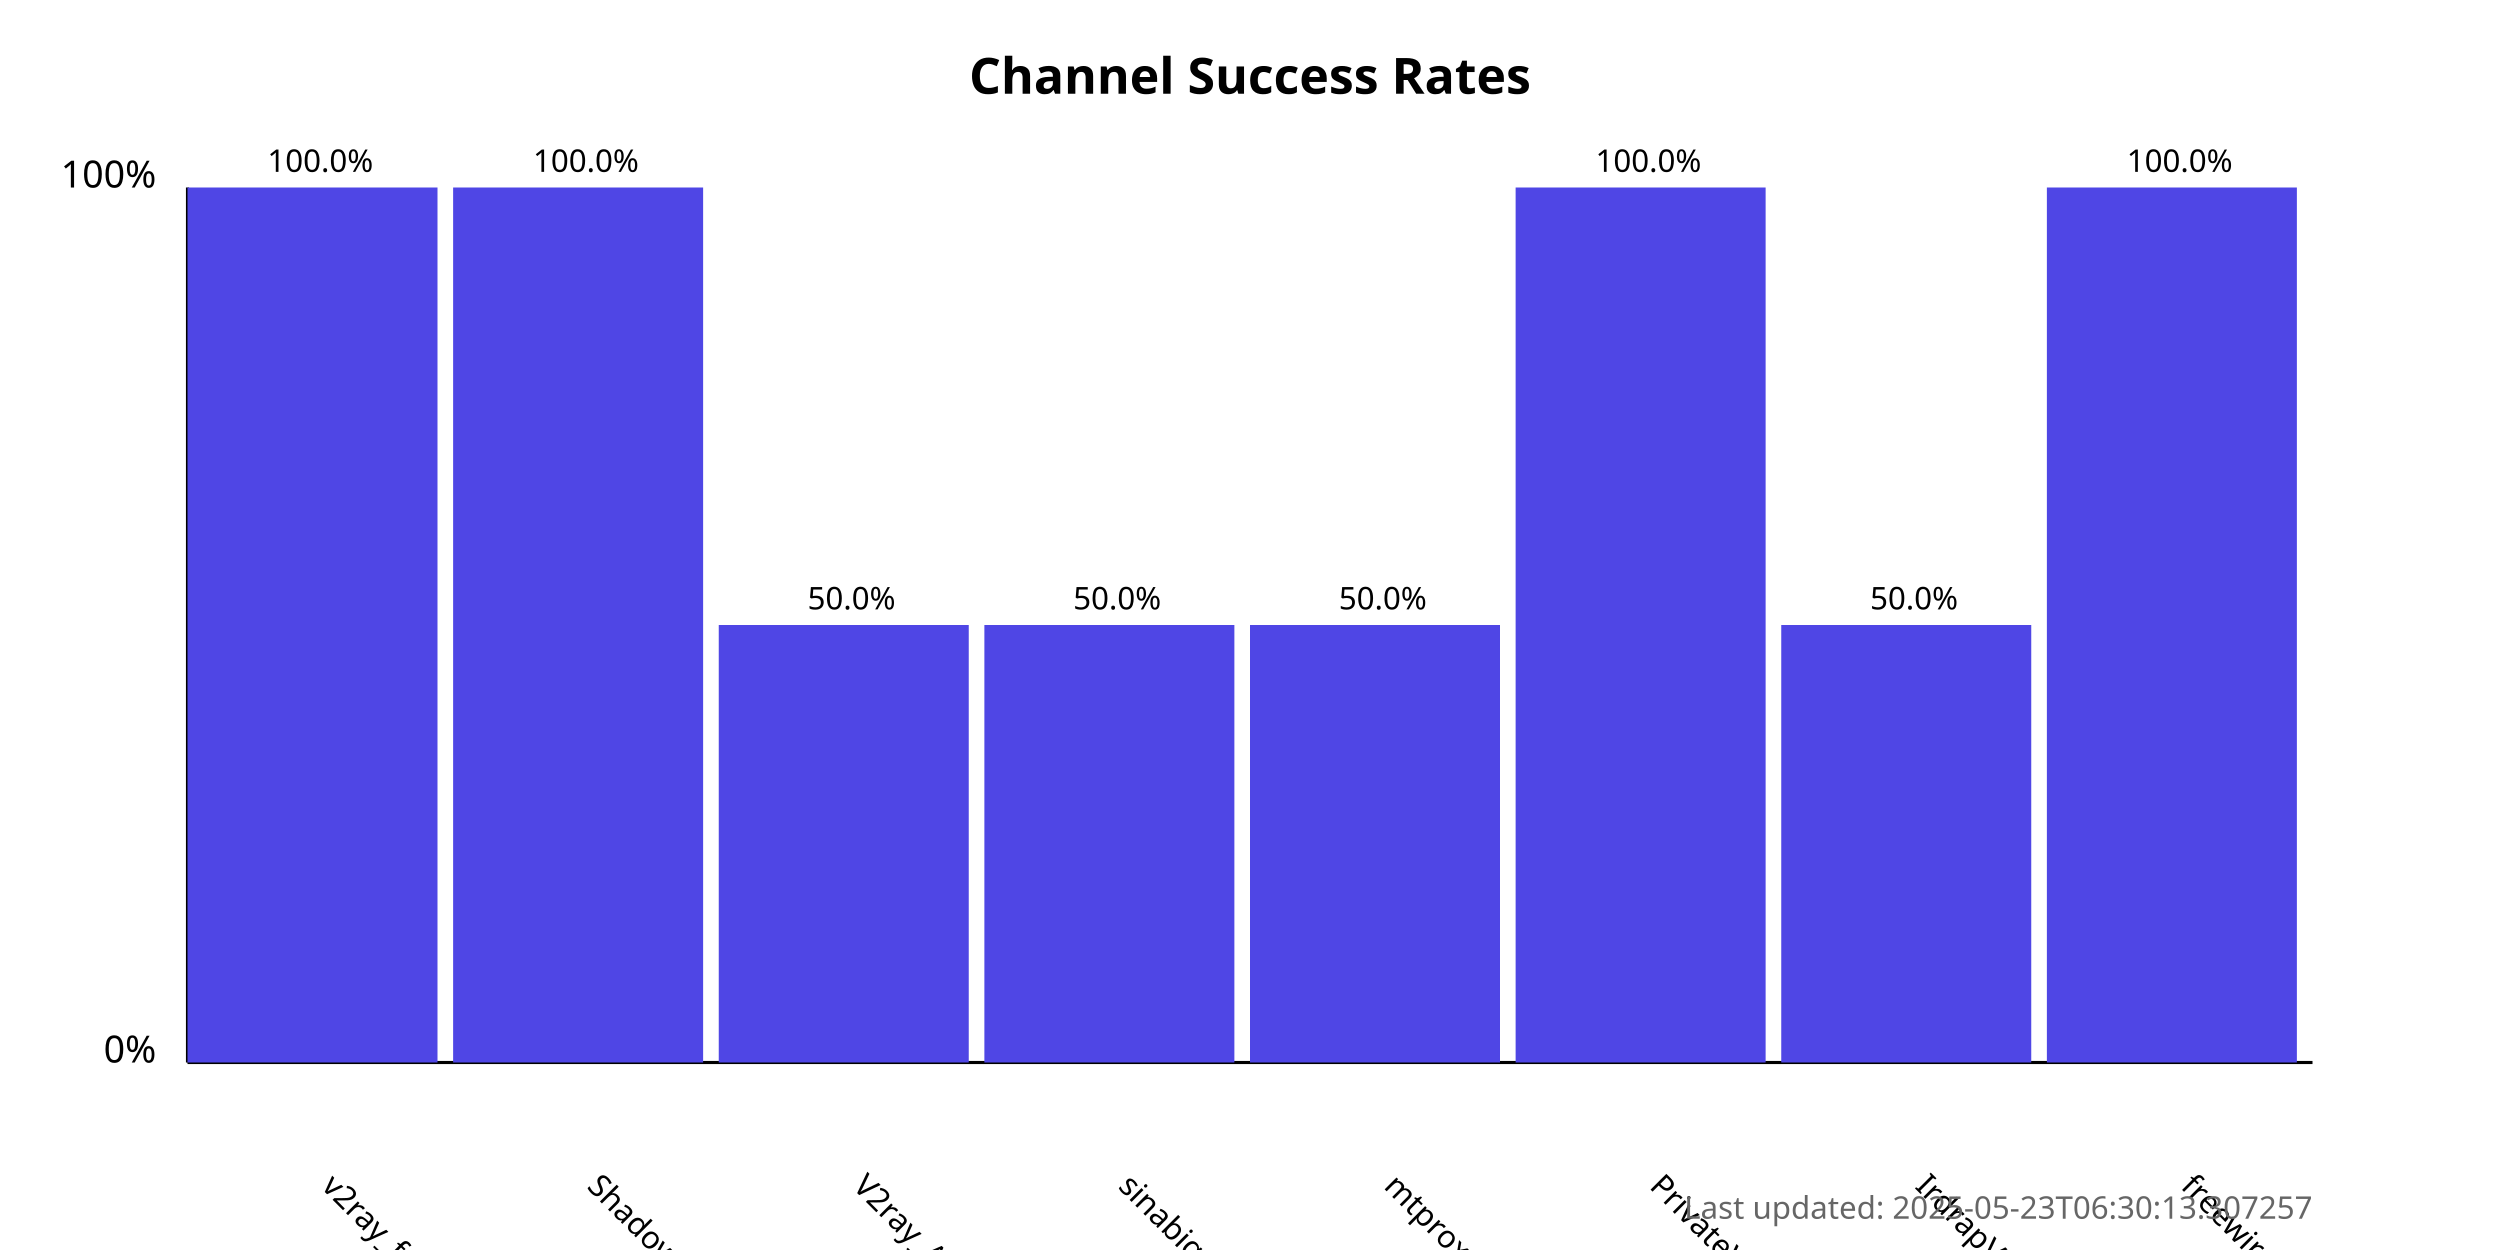
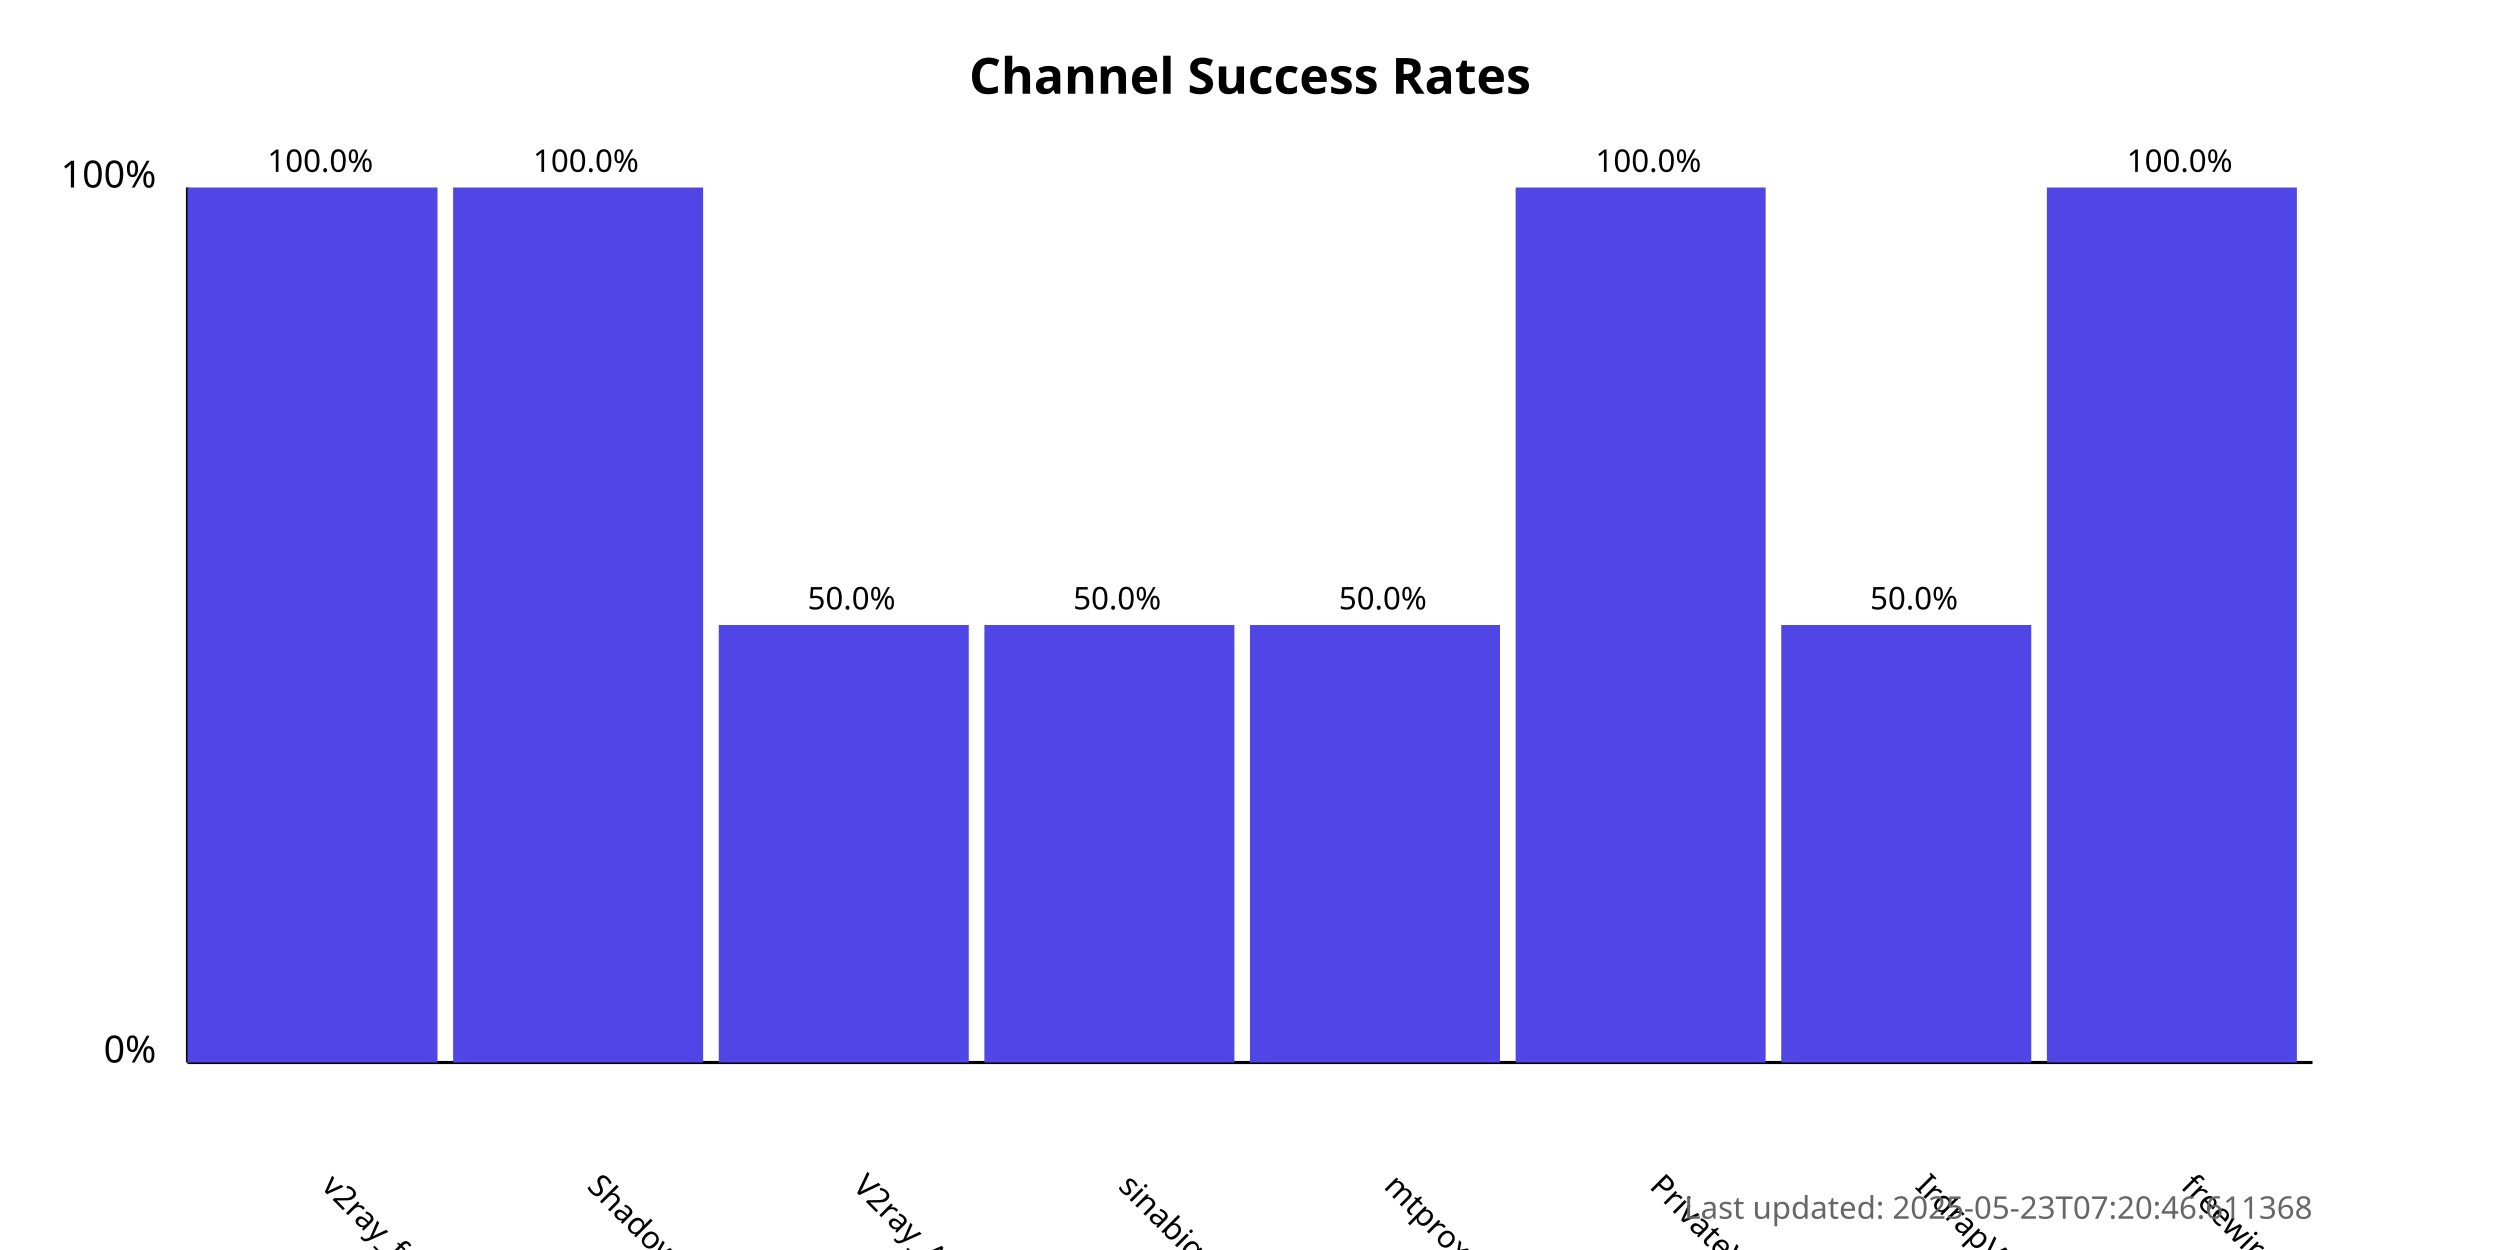
<svg xmlns="http://www.w3.org/2000/svg" width="800" height="400">
  <style>
            .chart-title { font: bold 16px sans-serif; }
            .axis-label { font: 12px sans-serif; }
            .tick-label { font: 10px sans-serif; }
            .bar { fill: #4f46e5; }
            .bar:hover { fill: #6366f1; }
            .timestamp { font: 10px sans-serif; fill: #666; }
        </style>
  <text x="400.0" y="30" text-anchor="middle" class="chart-title">
            Channel Success Rates
        </text>
  <line x1="60" y1="340" x2="60" y2="60" stroke="black" stroke-width="1" />
  <line x1="60" y1="340" x2="740" y2="340" stroke="black" stroke-width="1" />
  <text x="50" y="340" text-anchor="end" class="axis-label">0%</text>
  <text x="50" y="60" text-anchor="end" class="axis-label">100%</text>
  <g>
    <rect x="60" y="60.0" width="80.0" height="280.0" class="bar" />
    <text x="102.5" y="380" transform="rotate(45, 102.5, 380)" text-anchor="start" class="tick-label">
                v2ray_free_conf
            </text>
    <text x="102.5" y="55.0" text-anchor="middle" class="tick-label">
                100.0%
            </text>
  </g>
  <g>
    <rect x="145.0" y="60.0" width="80.0" height="280.0" class="bar" />
    <text x="187.5" y="380" transform="rotate(45, 187.5, 380)" text-anchor="start" class="tick-label">
                ShadowProxy66
            </text>
    <text x="187.5" y="55.0" text-anchor="middle" class="tick-label">
                100.0%
            </text>
  </g>
  <g>
    <rect x="230.0" y="200.0" width="80.0" height="140.0" class="bar" />
    <text x="272.5" y="380" transform="rotate(45, 272.5, 380)" text-anchor="start" class="tick-label">
                V2ray_Alpha
            </text>
    <text x="272.5" y="195.0" text-anchor="middle" class="tick-label">
                50.0%
            </text>
  </g>
  <g>
    <rect x="315.0" y="200.0" width="80.0" height="140.0" class="bar" />
    <text x="357.5" y="380" transform="rotate(45, 357.5, 380)" text-anchor="start" class="tick-label">
                sinabigo
            </text>
    <text x="357.5" y="195.0" text-anchor="middle" class="tick-label">
                50.0%
            </text>
  </g>
  <g>
    <rect x="400.0" y="200.0" width="80.0" height="140.0" class="bar" />
    <text x="442.5" y="380" transform="rotate(45, 442.5, 380)" text-anchor="start" class="tick-label">
                mtproxy_lists
            </text>
    <text x="442.5" y="195.0" text-anchor="middle" class="tick-label">
                50.0%
            </text>
  </g>
  <g>
    <rect x="485.0" y="60.0" width="80.0" height="280.0" class="bar" />
    <text x="527.5" y="380" transform="rotate(45, 527.5, 380)" text-anchor="start" class="tick-label">
                PrivateVPNs
            </text>
    <text x="527.5" y="55.0" text-anchor="middle" class="tick-label">
                100.0%
            </text>
  </g>
  <g>
    <rect x="570.0" y="200.0" width="80.0" height="140.0" class="bar" />
    <text x="612.5" y="380" transform="rotate(45, 612.5, 380)" text-anchor="start" class="tick-label">
                IrdrapVPNnews
            </text>
    <text x="612.5" y="195.0" text-anchor="middle" class="tick-label">
                50.0%
            </text>
  </g>
  <g>
    <rect x="655.0" y="60.0" width="80.0" height="280.0" class="bar" />
    <text x="697.5" y="380" transform="rotate(45, 697.5, 380)" text-anchor="start" class="tick-label">
                freewireguard
            </text>
    <text x="697.5" y="55.0" text-anchor="middle" class="tick-label">
                100.0%
            </text>
  </g>
  <text x="740" y="390" text-anchor="end" class="timestamp">
-             Last updated: 2025-05-23T06:30:13.307257
+             Last updated: 2025-05-23T07:20:46.611368
        </text>
</svg>
